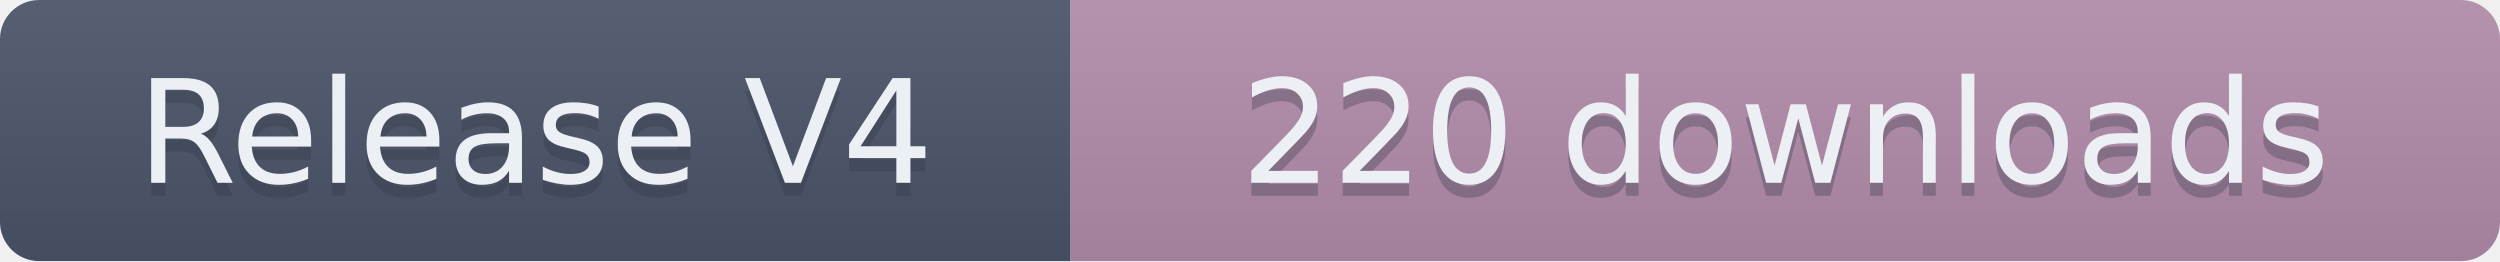
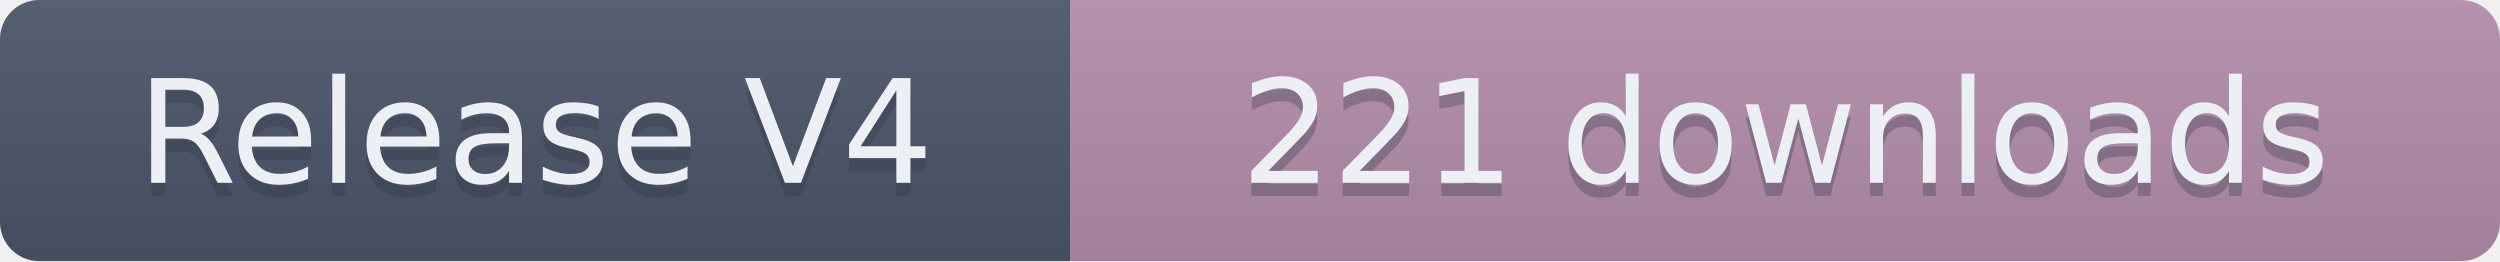
- <svg xmlns="http://www.w3.org/2000/svg" width="191.5" height="20" role="img" aria-label="Release V4: 220 downloads">
+ <svg xmlns="http://www.w3.org/2000/svg" width="191.5" height="20" role="img" aria-label="Release V4: 221 downloads">
  <linearGradient id="s" x2="0" y2="100%">
    <stop offset="0" stop-color="#bbb" stop-opacity=".1" />
    <stop offset="1" stop-opacity=".1" />
  </linearGradient>
  <clipPath id="r">
    <rect width="191.5" height="20" rx="3" fill="#fff" />
  </clipPath>
  <g clip-path="url(#r)">
    <rect width="82" height="20" fill="#4C566A" />
    <rect x="82" width="109.5" height="20" fill="#B48EAD" />
    <rect width="191.5" height="20" fill="url(#s)" />
  </g>
  <g fill="#ECEFF4" text-anchor="middle" font-family="Verdana,Geneva,DejaVu Sans,sans-serif" text-rendering="geometricPrecision" font-size="110">
    <text aria-hidden="true" x="410" y="150" fill="#2E3440" fill-opacity=".3" transform="scale(.1)" textLength="720">Release V4</text>
    <text x="410" y="140" transform="scale(.1)" textLength="720">Release V4</text>
-     <text aria-hidden="true" x="1367.5" y="150" fill="#2E3440" fill-opacity=".3" transform="scale(.1)" textLength="995">220 downloads</text>
-     <text x="1367.5" y="140" transform="scale(.1)" textLength="995">220 downloads</text>
+     <text aria-hidden="true" x="1367.5" y="150" fill="#2E3440" fill-opacity=".3" transform="scale(.1)" textLength="995">221 downloads</text>
+     <text x="1367.5" y="140" transform="scale(.1)" textLength="995">221 downloads</text>
  </g>
</svg>
